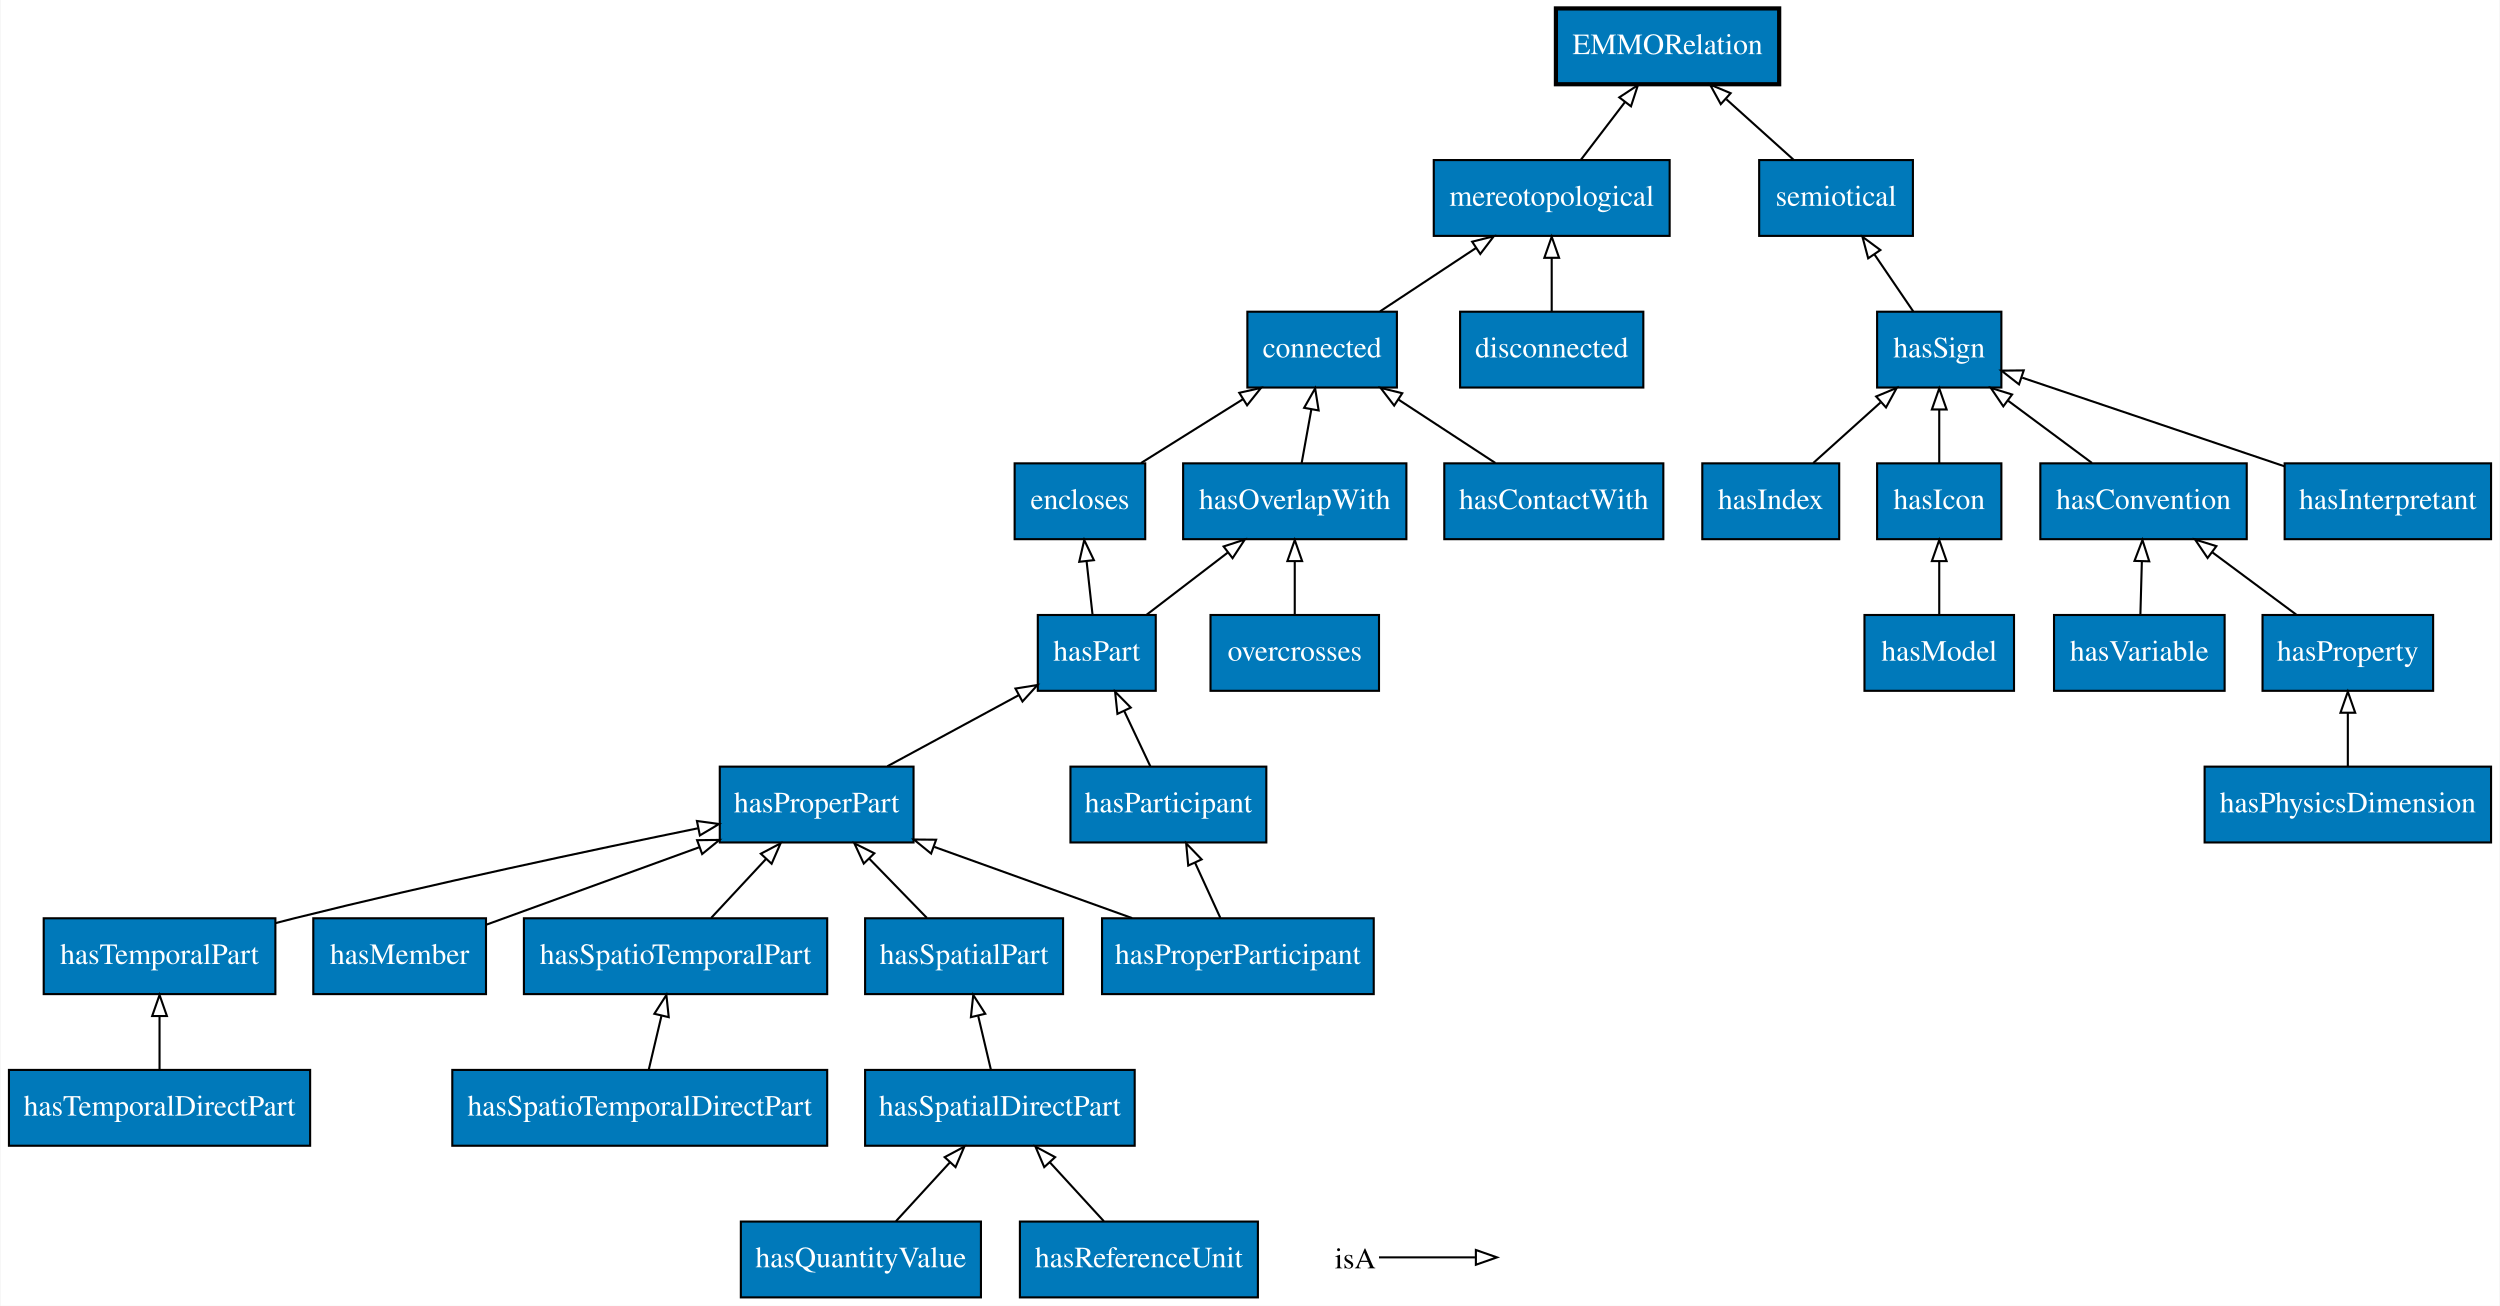
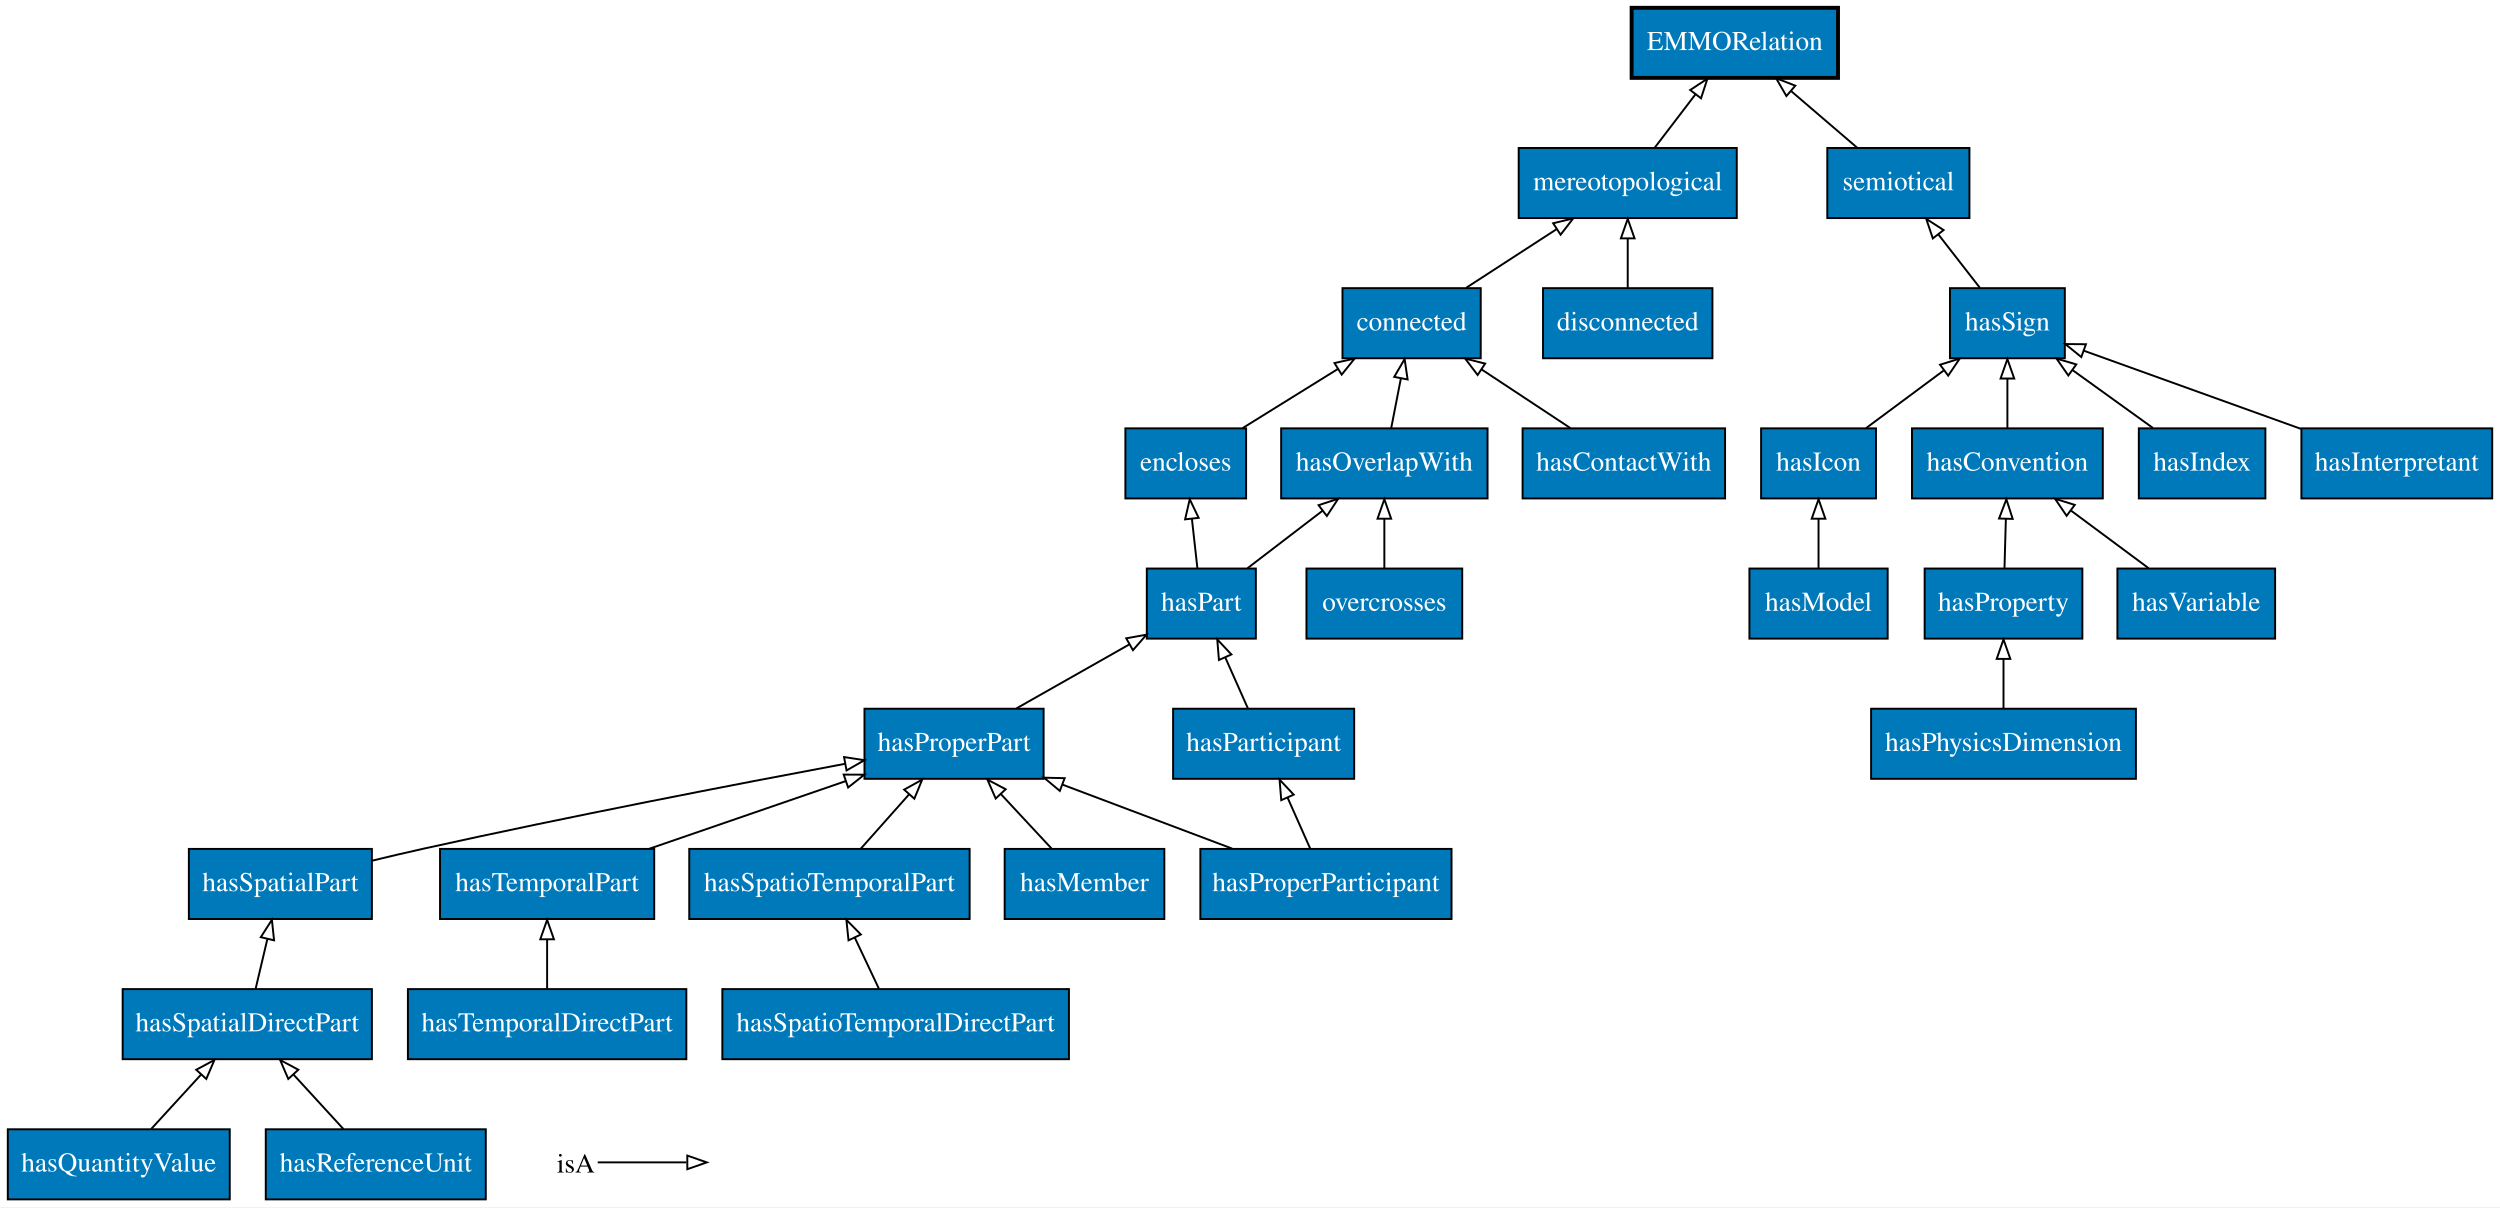
- <svg xmlns="http://www.w3.org/2000/svg" xmlns:xlink="http://www.w3.org/1999/xlink" width="1187pt" height="620pt" viewBox="0.00 0.00 1186.50 620.00">
+ <svg xmlns="http://www.w3.org/2000/svg" xmlns:xlink="http://www.w3.org/1999/xlink" width="1284pt" height="620pt" viewBox="0.00 0.00 1284.00 620.00">
  <g id="graph0" class="graph" transform="scale(1 1) rotate(0) translate(4 616)">
-     <polygon fill="#ffffff" stroke="transparent" points="-4,4 -4,-616 1182.5,-616 1182.5,4 -4,4" />
+     <polygon fill="#ffffff" stroke="transparent" points="-4,4 -4,-616 1280,-616 1280,4 -4,4" />
    <g id="node1" class="node">
      <g id="a_node1">
-         <a xlink:href="http://emmo.info/emmo/middle/reductionistic#EMMO_65a2c5b8_e4d8_4a51_b2f8_e55effc0547d" xlink:title="hasTemporalDirectPart">
-           <polygon fill="#0079ba" stroke="#000000" points="143,-108 0,-108 0,-72 143,-72 143,-108" />
-           <text text-anchor="middle" x="71.5" y="-86.3" font-family="Times,serif" font-size="14.00" fill="#ffffff">hasTemporalDirectPart</text>
-         </a>
-       </g>
+         <a xlink:href="http://emmo.info/emmo/middle/metrology#EMMO_8ef3cd6d_ae58_4a8d_9fc0_ad8f49015cd0" xlink:title="hasQuantityValue">
+           <polygon fill="#0079ba" stroke="#000000" points="114,-36 0,-36 0,0 114,0 114,-36" />
+           <text text-anchor="middle" x="57" y="-14.3" font-family="Times,serif" font-size="14.00" fill="#ffffff">hasQuantityValue</text>
+         </a>
+       </g>
+     </g>
+     <g id="node9" class="node">
+       <g id="a_node9">
+         <a xlink:href="http://emmo.info/emmo/middle/reductionistic#EMMO_b2282816_b7a3_44c6_b2cb_3feff1ceb7fe" xlink:title="hasSpatialDirectPart">
+           <polygon fill="#0079ba" stroke="#000000" points="187,-108 59,-108 59,-72 187,-72 187,-108" />
+           <text text-anchor="middle" x="123" y="-86.3" font-family="Times,serif" font-size="14.00" fill="#ffffff">hasSpatialDirectPart</text>
+         </a>
+       </g>
+     </g>
+     <g id="edge2" class="edge">
+       <path fill="none" stroke="#000000" d="M73.655,-36.169C81.411,-44.631 90.78,-54.851 99.261,-64.103" />
+       <polygon fill="none" stroke="#000000" points="96.784,-66.58 106.121,-71.587 101.944,-61.85 96.784,-66.58" />
+     </g>
+     <g id="node2" class="node">
+       <g id="a_node2">
+         <a xlink:href="http://emmo.info/emmo/top/physical#EMMO_7afbed84_7593_4a23_bd88_9d9c6b04e8f6" xlink:title="hasTemporalPart">
+           <polygon fill="#0079ba" stroke="#000000" points="332,-180 222,-180 222,-144 332,-144 332,-180" />
+           <text text-anchor="middle" x="277" y="-158.3" font-family="Times,serif" font-size="14.00" fill="#ffffff">hasTemporalPart</text>
+         </a>
+       </g>
+     </g>
+     <g id="node19" class="node">
+       <g id="a_node19">
+         <a xlink:href="http://emmo.info/emmo/top/mereotopology#EMMO_9380ab64_0363_4804_b13f_3a8a94119a76" xlink:title="hasProperPart">
+           <polygon fill="#0079ba" stroke="#000000" points="532,-252 440,-252 440,-216 532,-216 532,-252" />
+           <text text-anchor="middle" x="486" y="-230.3" font-family="Times,serif" font-size="14.00" fill="#ffffff">hasProperPart</text>
+         </a>
+       </g>
+     </g>
+     <g id="edge14" class="edge">
+       <path fill="none" stroke="#000000" d="M329.47,-180.076C360.262,-190.684 399.147,-204.079 430.456,-214.865" />
+       <polygon fill="none" stroke="#000000" points="429.317,-218.175 439.912,-218.123 431.598,-211.557 429.317,-218.175" />
+     </g>
+     <g id="node3" class="node">
+       <g id="a_node3">
+         <a xlink:href="http://emmo.info/emmo/middle/holistic#EMMO_c5aae418_1622_4d02_93c5_21159e28e6c1" xlink:title="hasProperParticipant">
+           <polygon fill="#0079ba" stroke="#000000" points="741.5,-180 612.5,-180 612.5,-144 741.5,-144 741.5,-180" />
+           <text text-anchor="middle" x="677" y="-158.3" font-family="Times,serif" font-size="14.00" fill="#ffffff">hasProperParticipant</text>
+         </a>
+       </g>
+     </g>
+     <g id="edge30" class="edge">
+       <path fill="none" stroke="#000000" d="M628.803,-180.169C602.309,-190.156 569.318,-202.592 541.722,-212.995" />
+       <polygon fill="none" stroke="#000000" points="540.328,-209.78 532.205,-216.582 542.797,-216.33 540.328,-209.78" />
+     </g>
+     <g id="node22" class="node">
+       <g id="a_node22">
+         <a xlink:href="http://emmo.info/emmo/middle/holistic#EMMO_ae2d1a96_bfa1_409a_a7d2_03d69e8a125a" xlink:title="hasParticipant">
+           <polygon fill="#0079ba" stroke="#000000" points="691.5,-252 598.5,-252 598.5,-216 691.5,-216 691.5,-252" />
+           <text text-anchor="middle" x="645" y="-230.3" font-family="Times,serif" font-size="14.00" fill="#ffffff">hasParticipant</text>
+         </a>
+       </g>
+     </g>
+     <g id="edge29" class="edge">
+       <path fill="none" stroke="#000000" d="M668.925,-180.169C665.39,-188.123 661.164,-197.631 657.254,-206.428" />
+       <polygon fill="none" stroke="#000000" points="654.047,-205.027 653.184,-215.587 660.443,-207.87 654.047,-205.027" />
    </g>
    <g id="node4" class="node">
      <g id="a_node4">
-         <a xlink:href="http://emmo.info/emmo/top/physical#EMMO_7afbed84_7593_4a23_bd88_9d9c6b04e8f6" xlink:title="hasTemporalPart">
-           <polygon fill="#0079ba" stroke="#000000" points="126.5,-180 16.5,-180 16.5,-144 126.5,-144 126.5,-180" />
-           <text text-anchor="middle" x="71.5" y="-158.3" font-family="Times,serif" font-size="14.00" fill="#ffffff">hasTemporalPart</text>
-         </a>
-       </g>
-     </g>
-     <g id="edge1" class="edge">
-       <path fill="none" stroke="#000000" d="M71.5,-108.169C71.5,-115.869 71.5,-125.026 71.5,-133.583" />
-       <polygon fill="none" stroke="#000000" points="68,-133.587 71.5,-143.587 75,-133.587 68,-133.587" />
-     </g>
-     <g id="node2" class="node">
-       <g id="a_node2">
-         <a xlink:href="http://emmo.info/emmo/middle/metrology#EMMO_8ef3cd6d_ae58_4a8d_9fc0_ad8f49015cd0" xlink:title="hasQuantityValue">
-           <polygon fill="#0079ba" stroke="#000000" points="461.5,-36 347.5,-36 347.5,0 461.5,0 461.5,-36" />
-           <text text-anchor="middle" x="404.5" y="-14.3" font-family="Times,serif" font-size="14.00" fill="#ffffff">hasQuantityValue</text>
-         </a>
-       </g>
+         <a xlink:href="http://emmo.info/emmo/top/semiotics#EMMO_60577dea_9019_4537_ac41_80b0fb563d41" xlink:title="hasSign">
+           <polygon fill="#0079ba" stroke="#000000" points="1056.5,-468 997.5,-468 997.5,-432 1056.5,-432 1056.5,-468" />
+           <text text-anchor="middle" x="1027" y="-446.3" font-family="Times,serif" font-size="14.00" fill="#ffffff">hasSign</text>
+         </a>
+       </g>
+     </g>
+     <g id="node12" class="node">
+       <g id="a_node12">
+         <a xlink:href="http://emmo.info/emmo/top/semiotics#EMMO_2337e25c_3c60_43fc_a8f9_b11a3f974291" xlink:title="semiotical">
+           <polygon fill="#0079ba" stroke="#000000" points="1007.5,-540 934.5,-540 934.5,-504 1007.5,-504 1007.5,-540" />
+           <text text-anchor="middle" x="971" y="-518.3" font-family="Times,serif" font-size="14.00" fill="#ffffff">semiotical</text>
+         </a>
+       </g>
+     </g>
+     <g id="edge27" class="edge">
+       <path fill="none" stroke="#000000" d="M1012.869,-468.169C1006.419,-476.461 998.655,-486.443 991.575,-495.547" />
+       <polygon fill="none" stroke="#000000" points="988.698,-493.544 985.321,-503.587 994.224,-497.842 988.698,-493.544" />
+     </g>
+     <g id="node5" class="node">
+       <g id="a_node5">
+         <a xlink:href="http://emmo.info/emmo/top/mereotopology#EMMO_4d6504f1_c470_4ce9_b941_bbbebc9ab05d" xlink:title="hasContactWith">
+           <polygon fill="#0079ba" stroke="#000000" points="882,-396 778,-396 778,-360 882,-360 882,-396" />
+           <text text-anchor="middle" x="830" y="-374.3" font-family="Times,serif" font-size="14.00" fill="#ffffff">hasContactWith</text>
+         </a>
+       </g>
+     </g>
+     <g id="node8" class="node">
+       <g id="a_node8">
+         <a xlink:href="http://emmo.info/emmo/top/mereotopology#EMMO_6703954e_34c4_4a15_a9e7_f313760ae1a8" xlink:title="connected">
+           <polygon fill="#0079ba" stroke="#000000" points="756.5,-468 685.5,-468 685.5,-432 756.5,-432 756.5,-468" />
+           <text text-anchor="middle" x="721" y="-446.3" font-family="Times,serif" font-size="14.00" fill="#ffffff">connected</text>
+         </a>
+       </g>
+     </g>
+     <g id="edge13" class="edge">
+       <path fill="none" stroke="#000000" d="M802.495,-396.169C788.682,-405.293 771.774,-416.461 756.947,-426.255" />
+       <polygon fill="none" stroke="#000000" points="754.911,-423.405 748.496,-431.837 758.77,-429.246 754.911,-423.405" />
+     </g>
+     <g id="node6" class="node">
+       <g id="a_node6">
+         <a xlink:href="http://emmo.info/emmo/top/mereotopology#EMMO_8c898653_1118_4682_9bbf_6cc334d16a99" xlink:title="encloses">
+           <polygon fill="#0079ba" stroke="#000000" points="636,-396 574,-396 574,-360 636,-360 636,-396" />
+           <text text-anchor="middle" x="605" y="-374.3" font-family="Times,serif" font-size="14.00" fill="#ffffff">encloses</text>
+         </a>
+       </g>
+     </g>
+     <g id="edge17" class="edge">
+       <path fill="none" stroke="#000000" d="M634.272,-396.169C649.109,-405.378 667.302,-416.67 683.186,-426.529" />
+       <polygon fill="none" stroke="#000000" points="681.395,-429.537 691.738,-431.837 685.087,-423.59 681.395,-429.537" />
+     </g>
+     <g id="node7" class="node">
+       <g id="a_node7">
+         <a xlink:href="http://emmo.info/emmo/middle/metrology#EMMO_67fc0a36_8dcb_4ffa_9a43_31074efa3296" xlink:title="hasReferenceUnit">
+           <polygon fill="#0079ba" stroke="#000000" points="245.5,-36 132.5,-36 132.5,0 245.5,0 245.5,-36" />
+           <text text-anchor="middle" x="189" y="-14.3" font-family="Times,serif" font-size="14.00" fill="#ffffff">hasReferenceUnit</text>
+         </a>
+       </g>
+     </g>
+     <g id="edge23" class="edge">
+       <path fill="none" stroke="#000000" d="M172.345,-36.169C164.589,-44.631 155.22,-54.851 146.739,-64.103" />
+       <polygon fill="none" stroke="#000000" points="144.056,-61.85 139.879,-71.587 149.216,-66.58 144.056,-61.85" />
+     </g>
+     <g id="node10" class="node">
+       <g id="a_node10">
+         <a xlink:href="http://emmo.info/emmo/top/mereotopology#EMMO_03212fd7_abfd_4828_9c8e_62c293052d4b" xlink:title="mereotopological">
+           <polygon fill="#0079ba" stroke="#000000" points="888,-540 776,-540 776,-504 888,-504 888,-540" />
+           <text text-anchor="middle" x="832" y="-518.3" font-family="Times,serif" font-size="14.00" fill="#ffffff">mereotopological</text>
+         </a>
+       </g>
+     </g>
+     <g id="edge11" class="edge">
+       <path fill="none" stroke="#000000" d="M749.01,-468.169C763.076,-477.293 780.294,-488.461 795.393,-498.255" />
+       <polygon fill="none" stroke="#000000" points="793.705,-501.332 803.999,-503.837 797.514,-495.459 793.705,-501.332" />
+     </g>
+     <g id="node21" class="node">
+       <g id="a_node21">
+         <a xlink:href="http://emmo.info/emmo/top/physical#EMMO_f68030be_94b8_4c61_a161_886468558054" xlink:title="hasSpatialPart">
+           <polygon fill="#0079ba" stroke="#000000" points="187,-180 93,-180 93,-144 187,-144 187,-180" />
+           <text text-anchor="middle" x="140" y="-158.3" font-family="Times,serif" font-size="14.00" fill="#ffffff">hasSpatialPart</text>
+         </a>
+       </g>
+     </g>
+     <g id="edge22" class="edge">
+       <path fill="none" stroke="#000000" d="M127.29,-108.169C129.108,-115.869 131.27,-125.026 133.291,-133.583" />
+       <polygon fill="none" stroke="#000000" points="129.948,-134.659 135.652,-143.587 136.761,-133.05 129.948,-134.659" />
+     </g>
+     <g id="node30" class="node">
+       <g id="a_node30">
+         <a xlink:href="http://emmo.info/emmo/top/mereotopology#EMMO_ec2472ae_cf4a_46a5_8555_1556f5a6c3c5" xlink:title="EMMORelation">
+           <polygon fill="#0079ba" stroke="#000000" stroke-width="2" points="940,-612 834,-612 834,-576 940,-576 940,-612" />
+           <text text-anchor="middle" x="887" y="-590.3" font-family="Times,serif" font-size="14.00" fill="#ffffff">EMMORelation</text>
+         </a>
+       </g>
+     </g>
+     <g id="edge16" class="edge">
+       <path fill="none" stroke="#000000" d="M845.879,-540.169C852.214,-548.461 859.838,-558.443 866.793,-567.547" />
+       <polygon fill="none" stroke="#000000" points="864.082,-569.765 872.934,-575.587 869.645,-565.515 864.082,-569.765" />
+     </g>
+     <g id="node11" class="node">
+       <g id="a_node11">
+         <a xlink:href="http://emmo.info/emmo/top/mereotopology#EMMO_d893d373_b579_4867_841e_1c2b31a8d2c6" xlink:title="hasOverlapWith">
+           <polygon fill="#0079ba" stroke="#000000" points="760,-396 654,-396 654,-360 760,-360 760,-396" />
+           <text text-anchor="middle" x="707" y="-374.3" font-family="Times,serif" font-size="14.00" fill="#ffffff">hasOverlapWith</text>
+         </a>
+       </g>
+     </g>
+     <g id="edge24" class="edge">
+       <path fill="none" stroke="#000000" d="M710.533,-396.169C712.03,-403.869 713.811,-413.026 715.475,-421.583" />
+       <polygon fill="none" stroke="#000000" points="712.075,-422.439 717.42,-431.587 718.947,-421.103 712.075,-422.439" />
+     </g>
+     <g id="edge28" class="edge">
+       <path fill="none" stroke="#000000" d="M949.803,-540.169C939.557,-548.952 927.1,-559.629 915.99,-569.151" />
+       <polygon fill="none" stroke="#000000" points="913.505,-566.672 908.19,-575.837 918.06,-571.987 913.505,-566.672" />
+     </g>
+     <g id="node13" class="node">
+       <g id="a_node13">
+         <a xlink:href="http://emmo.info/emmo/top/semiotics#EMMO_39c3815d_8cae_4c8f_b2ff_eeba24bec455" xlink:title="hasIcon">
+           <polygon fill="#0079ba" stroke="#000000" points="959.5,-396 900.5,-396 900.5,-360 959.5,-360 959.5,-396" />
+           <text text-anchor="middle" x="930" y="-374.3" font-family="Times,serif" font-size="14.00" fill="#ffffff">hasIcon</text>
+         </a>
+       </g>
+     </g>
+     <g id="edge19" class="edge">
+       <path fill="none" stroke="#000000" d="M954.477,-396.169C966.539,-405.122 981.254,-416.044 994.269,-425.704" />
+       <polygon fill="none" stroke="#000000" points="992.415,-428.687 1002.531,-431.837 996.587,-423.067 992.415,-428.687" />
    </g>
    <g id="node14" class="node">
      <g id="a_node14">
-         <a xlink:href="http://emmo.info/emmo/middle/reductionistic#EMMO_b2282816_b7a3_44c6_b2cb_3feff1ceb7fe" xlink:title="hasSpatialDirectPart">
-           <polygon fill="#0079ba" stroke="#000000" points="534.5,-108 406.5,-108 406.5,-72 534.5,-72 534.5,-108" />
-           <text text-anchor="middle" x="470.5" y="-86.3" font-family="Times,serif" font-size="14.00" fill="#ffffff">hasSpatialDirectPart</text>
-         </a>
-       </g>
-     </g>
-     <g id="edge20" class="edge">
-       <path fill="none" stroke="#000000" d="M421.155,-36.169C428.911,-44.631 438.28,-54.851 446.761,-64.103" />
-       <polygon fill="none" stroke="#000000" points="444.284,-66.58 453.621,-71.587 449.444,-61.85 444.284,-66.58" />
-     </g>
-     <g id="node3" class="node">
-       <g id="a_node3">
-         <a xlink:href="http://emmo.info/emmo/top/mereotopology#EMMO_4d6504f1_c470_4ce9_b941_bbbebc9ab05d" xlink:title="hasContactWith">
-           <polygon fill="#0079ba" stroke="#000000" points="785.5,-396 681.5,-396 681.5,-360 785.5,-360 785.5,-396" />
-           <text text-anchor="middle" x="733.5" y="-374.3" font-family="Times,serif" font-size="14.00" fill="#ffffff">hasContactWith</text>
-         </a>
-       </g>
-     </g>
-     <g id="node31" class="node">
-       <g id="a_node31">
-         <a xlink:href="http://emmo.info/emmo/top/mereotopology#EMMO_6703954e_34c4_4a15_a9e7_f313760ae1a8" xlink:title="connected">
-           <polygon fill="#0079ba" stroke="#000000" points="659,-468 588,-468 588,-432 659,-432 659,-468" />
-           <text text-anchor="middle" x="623.5" y="-446.3" font-family="Times,serif" font-size="14.00" fill="#ffffff">connected</text>
-         </a>
-       </g>
-     </g>
-     <g id="edge29" class="edge">
-       <path fill="none" stroke="#000000" d="M705.742,-396.169C691.803,-405.293 674.74,-416.461 659.777,-426.255" />
-       <polygon fill="none" stroke="#000000" points="657.699,-423.432 651.249,-431.837 661.533,-429.289 657.699,-423.432" />
+         <a xlink:href="http://emmo.info/emmo/middle/metrology#EMMO_bed1d005_b04e_4a90_94cf_02bc678a8569" xlink:title="hasPhysicsDimension">
+           <polygon fill="#0079ba" stroke="#000000" points="1093,-252 957,-252 957,-216 1093,-216 1093,-252" />
+           <text text-anchor="middle" x="1025" y="-230.3" font-family="Times,serif" font-size="14.00" fill="#ffffff">hasPhysicsDimension</text>
+         </a>
+       </g>
+     </g>
+     <g id="node25" class="node">
+       <g id="a_node25">
+         <a xlink:href="http://emmo.info/emmo/middle/properties#EMMO_e1097637_70d2_4895_973f_2396f04fa204" xlink:title="hasProperty">
+           <polygon fill="#0079ba" stroke="#000000" points="1065.5,-324 984.5,-324 984.5,-288 1065.5,-288 1065.5,-324" />
+           <text text-anchor="middle" x="1025" y="-302.3" font-family="Times,serif" font-size="14.00" fill="#ffffff">hasProperty</text>
+         </a>
+       </g>
+     </g>
+     <g id="edge4" class="edge">
+       <path fill="none" stroke="#000000" d="M1025,-252.169C1025,-259.869 1025,-269.026 1025,-277.583" />
+       <polygon fill="none" stroke="#000000" points="1021.5,-277.587 1025,-287.587 1028.5,-277.587 1021.5,-277.587" />
+     </g>
+     <g id="node15" class="node">
+       <g id="a_node15">
+         <a xlink:href="http://emmo.info/emmo/top/mereotopology#EMMO_17e27c22_37e1_468c_9dd7_95e137f73e7f" xlink:title="hasPart">
+           <polygon fill="#0079ba" stroke="#000000" points="641,-324 585,-324 585,-288 641,-288 641,-324" />
+           <text text-anchor="middle" x="613" y="-302.3" font-family="Times,serif" font-size="14.00" fill="#ffffff">hasPart</text>
+         </a>
+       </g>
+     </g>
+     <g id="edge7" class="edge">
+       <path fill="none" stroke="#000000" d="M610.981,-324.169C610.126,-331.869 609.108,-341.026 608.157,-349.583" />
+       <polygon fill="none" stroke="#000000" points="604.672,-349.261 607.046,-359.587 611.629,-350.034 604.672,-349.261" />
+     </g>
+     <g id="edge8" class="edge">
+       <path fill="none" stroke="#000000" d="M636.72,-324.169C648.409,-333.122 662.669,-344.044 675.281,-353.704" />
+       <polygon fill="none" stroke="#000000" points="673.22,-356.535 683.287,-359.837 677.477,-350.978 673.22,-356.535" />
+     </g>
+     <g id="node16" class="node">
+       <g id="a_node16">
+         <a xlink:href="http://emmo.info/emmo/middle/models#EMMO_24c71baf_6db6_48b9_86c8_8c70cf36db0c" xlink:title="hasModel">
+           <polygon fill="#0079ba" stroke="#000000" points="965.5,-324 894.5,-324 894.5,-288 965.5,-288 965.5,-324" />
+           <text text-anchor="middle" x="930" y="-302.3" font-family="Times,serif" font-size="14.00" fill="#ffffff">hasModel</text>
+         </a>
+       </g>
+     </g>
+     <g id="edge12" class="edge">
+       <path fill="none" stroke="#000000" d="M930,-324.169C930,-331.869 930,-341.026 930,-349.583" />
+       <polygon fill="none" stroke="#000000" points="926.5,-349.587 930,-359.587 933.5,-349.587 926.5,-349.587" />
+     </g>
+     <g id="node17" class="node">
+       <g id="a_node17">
+         <a xlink:href="http://emmo.info/emmo/middle/reductionistic#EMMO_663859e5_add3_4c9e_96fb_c99399de278d" xlink:title="hasSpatioTemporalDirectPart">
+           <polygon fill="#0079ba" stroke="#000000" points="545,-108 367,-108 367,-72 545,-72 545,-108" />
+           <text text-anchor="middle" x="456" y="-86.3" font-family="Times,serif" font-size="14.00" fill="#ffffff">hasSpatioTemporalDirectPart</text>
+         </a>
+       </g>
    </g>
    <g id="node24" class="node">
      <g id="a_node24">
-         <a xlink:href="http://emmo.info/emmo/top/mereotopology#EMMO_9380ab64_0363_4804_b13f_3a8a94119a76" xlink:title="hasProperPart">
-           <polygon fill="#0079ba" stroke="#000000" points="429.5,-252 337.5,-252 337.5,-216 429.5,-216 429.5,-252" />
-           <text text-anchor="middle" x="383.5" y="-230.3" font-family="Times,serif" font-size="14.00" fill="#ffffff">hasProperPart</text>
+         <a xlink:href="http://emmo.info/emmo/top/physical#EMMO_6e046dd0_9634_4013_b2b1_9cc468087c83" xlink:title="hasSpatioTemporalPart">
+           <polygon fill="#0079ba" stroke="#000000" points="494,-180 350,-180 350,-144 494,-144 494,-180" />
+           <text text-anchor="middle" x="422" y="-158.3" font-family="Times,serif" font-size="14.00" fill="#ffffff">hasSpatioTemporalPart</text>
+         </a>
+       </g>
+     </g>
+     <g id="edge18" class="edge">
+       <path fill="none" stroke="#000000" d="M447.42,-108.169C443.664,-116.123 439.174,-125.631 435.02,-134.428" />
+       <polygon fill="none" stroke="#000000" points="431.8,-133.05 430.695,-143.587 438.13,-136.039 431.8,-133.05" />
+     </g>
+     <g id="node18" class="node">
+       <g id="a_node18">
+         <a xlink:href="http://emmo.info/emmo/top/mereotopology#EMMO_9cb984ca_48ad_4864_b09e_50d3fff19420" xlink:title="overcrosses">
+           <polygon fill="#0079ba" stroke="#000000" points="747,-324 667,-324 667,-288 747,-288 747,-324" />
+           <text text-anchor="middle" x="707" y="-302.3" font-family="Times,serif" font-size="14.00" fill="#ffffff">overcrosses</text>
+         </a>
+       </g>
+     </g>
+     <g id="edge32" class="edge">
+       <path fill="none" stroke="#000000" d="M707,-324.169C707,-331.869 707,-341.026 707,-349.583" />
+       <polygon fill="none" stroke="#000000" points="703.5,-349.587 707,-359.587 710.5,-349.587 703.5,-349.587" />
+     </g>
+     <g id="edge31" class="edge">
+       <path fill="none" stroke="#000000" d="M518.048,-252.169C535.729,-262.193 557.763,-274.685 576.154,-285.111" />
+       <polygon fill="none" stroke="#000000" points="574.429,-288.156 584.854,-290.043 577.881,-282.067 574.429,-288.156" />
+     </g>
+     <g id="node20" class="node">
+       <g id="a_node20">
+         <a xlink:href="http://emmo.info/emmo/top/semiotics#EMMO_eb3518bf_f799_4f9e_8c3e_ce59af11453b" xlink:title="hasConvention">
+           <polygon fill="#0079ba" stroke="#000000" points="1076,-396 978,-396 978,-360 1076,-360 1076,-396" />
+           <text text-anchor="middle" x="1027" y="-374.3" font-family="Times,serif" font-size="14.00" fill="#ffffff">hasConvention</text>
+         </a>
+       </g>
+     </g>
+     <g id="edge25" class="edge">
+       <path fill="none" stroke="#000000" d="M1027,-396.169C1027,-403.869 1027,-413.026 1027,-421.583" />
+       <polygon fill="none" stroke="#000000" points="1023.5,-421.587 1027,-431.587 1030.5,-421.587 1023.5,-421.587" />
+     </g>
+     <g id="edge20" class="edge">
+       <path fill="none" stroke="#000000" d="M187.047,-173.941C195.664,-176.031 204.59,-178.132 213,-180 287.817,-196.614 374.733,-213.372 430.029,-223.717" />
+       <polygon fill="none" stroke="#000000" points="429.503,-227.179 439.976,-225.572 430.787,-220.298 429.503,-227.179" />
+     </g>
+     <g id="edge21" class="edge">
+       <path fill="none" stroke="#000000" d="M636.925,-252.169C633.39,-260.123 629.164,-269.631 625.254,-278.428" />
+       <polygon fill="none" stroke="#000000" points="622.047,-277.027 621.184,-287.587 628.443,-279.87 622.047,-277.027" />
+     </g>
+     <g id="node23" class="node">
+       <g id="a_node23">
+         <a xlink:href="http://emmo.info/emmo/top/mereotopology#EMMO_517dfaf9_4970_41ac_81ee_d031627d2c7c" xlink:title="disconnected">
+           <polygon fill="#0079ba" stroke="#000000" points="875.5,-468 788.5,-468 788.5,-432 875.5,-432 875.5,-468" />
+           <text text-anchor="middle" x="832" y="-446.3" font-family="Times,serif" font-size="14.00" fill="#ffffff">disconnected</text>
+         </a>
+       </g>
+     </g>
+     <g id="edge6" class="edge">
+       <path fill="none" stroke="#000000" d="M832,-468.169C832,-475.869 832,-485.026 832,-493.583" />
+       <polygon fill="none" stroke="#000000" points="828.5,-493.587 832,-503.587 835.5,-493.587 828.5,-493.587" />
+     </g>
+     <g id="edge3" class="edge">
+       <path fill="none" stroke="#000000" d="M438.15,-180.169C445.672,-188.631 454.757,-198.851 462.98,-208.103" />
+       <polygon fill="none" stroke="#000000" points="460.373,-210.438 469.633,-215.587 465.605,-205.787 460.373,-210.438" />
+     </g>
+     <g id="edge10" class="edge">
+       <path fill="none" stroke="#000000" d="M1025.505,-324.169C1025.719,-331.869 1025.973,-341.026 1026.211,-349.583" />
+       <polygon fill="none" stroke="#000000" points="1022.712,-349.688 1026.488,-359.587 1029.709,-349.493 1022.712,-349.688" />
+     </g>
+     <g id="node26" class="node">
+       <g id="a_node26">
+         <a xlink:href="http://emmo.info/emmo/top/semiotics#EMMO_297999d6_c9e4_4262_9536_bd524d1c6e21" xlink:title="hasIndex">
+           <polygon fill="#0079ba" stroke="#000000" points="1159.5,-396 1094.5,-396 1094.5,-360 1159.5,-360 1159.5,-396" />
+           <text text-anchor="middle" x="1127" y="-374.3" font-family="Times,serif" font-size="14.00" fill="#ffffff">hasIndex</text>
        </a>
      </g>
    </g>
    <g id="edge26" class="edge">
-       <path fill="none" stroke="#000000" d="M126.602,-177.723C129.608,-178.51 132.588,-179.274 135.5,-180 200.901,-196.302 276.686,-212.401 327.098,-222.721" />
-       <polygon fill="none" stroke="#000000" points="326.646,-226.201 337.144,-224.769 328.045,-219.342 326.646,-226.201" />
-     </g>
-     <g id="node5" class="node">
-       <g id="a_node5">
-         <a xlink:href="http://emmo.info/emmo/middle/math#EMMO_3446e167_c576_49d6_846c_215bb8878a55" xlink:title="hasVariable">
-           <polygon fill="#0079ba" stroke="#000000" points="1052,-324 971,-324 971,-288 1052,-288 1052,-324" />
-           <text text-anchor="middle" x="1011.5" y="-302.3" font-family="Times,serif" font-size="14.00" fill="#ffffff">hasVariable</text>
-         </a>
-       </g>
+       <path fill="none" stroke="#000000" d="M1101.766,-396.169C1089.212,-405.207 1073.872,-416.252 1060.361,-425.98" />
+       <polygon fill="none" stroke="#000000" points="1058.296,-423.154 1052.226,-431.837 1062.387,-428.834 1058.296,-423.154" />
+     </g>
+     <g id="node27" class="node">
+       <g id="a_node27">
+         <a xlink:href="http://emmo.info/emmo/top/mereotopology#EMMO_6b7276a4_4b9d_440a_b577_0277539c0fc4" xlink:title="hasMember">
+           <polygon fill="#0079ba" stroke="#000000" points="594,-180 512,-180 512,-144 594,-144 594,-180" />
+           <text text-anchor="middle" x="553" y="-158.3" font-family="Times,serif" font-size="14.00" fill="#ffffff">hasMember</text>
+         </a>
+       </g>
+     </g>
+     <g id="edge1" class="edge">
+       <path fill="none" stroke="#000000" d="M536.093,-180.169C528.219,-188.631 518.708,-198.851 510.099,-208.103" />
+       <polygon fill="none" stroke="#000000" points="507.385,-205.882 503.135,-215.587 512.509,-210.65 507.385,-205.882" />
    </g>
    <g id="node28" class="node">
      <g id="a_node28">
-         <a xlink:href="http://emmo.info/emmo/top/semiotics#EMMO_eb3518bf_f799_4f9e_8c3e_ce59af11453b" xlink:title="hasConvention">
-           <polygon fill="#0079ba" stroke="#000000" points="1062.5,-396 964.5,-396 964.5,-360 1062.5,-360 1062.5,-396" />
-           <text text-anchor="middle" x="1013.5" y="-374.3" font-family="Times,serif" font-size="14.00" fill="#ffffff">hasConvention</text>
-         </a>
-       </g>
-     </g>
-     <g id="edge28" class="edge">
-       <path fill="none" stroke="#000000" d="M1012.005,-324.169C1012.219,-331.869 1012.473,-341.026 1012.711,-349.583" />
-       <polygon fill="none" stroke="#000000" points="1009.212,-349.688 1012.989,-359.587 1016.209,-349.493 1009.212,-349.688" />
-     </g>
-     <g id="node6" class="node">
-       <g id="a_node6">
-         <a xlink:href="http://emmo.info/emmo/top/mereotopology#EMMO_ec2472ae_cf4a_46a5_8555_1556f5a6c3c5" xlink:title="EMMORelation">
-           <polygon fill="#0079ba" stroke="#000000" stroke-width="2" points="840.5,-612 734.5,-612 734.5,-576 840.5,-576 840.5,-612" />
-           <text text-anchor="middle" x="787.5" y="-590.3" font-family="Times,serif" font-size="14.00" fill="#ffffff">EMMORelation</text>
-         </a>
-       </g>
-     </g>
-     <g id="node7" class="node">
-       <g id="a_node7">
-         <a xlink:href="http://emmo.info/emmo/top/mereotopology#EMMO_8c898653_1118_4682_9bbf_6cc334d16a99" xlink:title="encloses">
-           <polygon fill="#0079ba" stroke="#000000" points="539.5,-396 477.5,-396 477.5,-360 539.5,-360 539.5,-396" />
-           <text text-anchor="middle" x="508.5" y="-374.3" font-family="Times,serif" font-size="14.00" fill="#ffffff">encloses</text>
-         </a>
-       </g>
-     </g>
-     <g id="edge21" class="edge">
-       <path fill="none" stroke="#000000" d="M537.519,-396.169C552.229,-405.378 570.264,-416.67 586.012,-426.529" />
-       <polygon fill="none" stroke="#000000" points="584.157,-429.497 594.49,-431.837 587.871,-423.564 584.157,-429.497" />
-     </g>
-     <g id="node8" class="node">
-       <g id="a_node8">
-         <a xlink:href="http://emmo.info/emmo/top/mereotopology#EMMO_6b7276a4_4b9d_440a_b577_0277539c0fc4" xlink:title="hasMember">
-           <polygon fill="#0079ba" stroke="#000000" points="226.5,-180 144.5,-180 144.5,-144 226.5,-144 226.5,-180" />
-           <text text-anchor="middle" x="185.5" y="-158.3" font-family="Times,serif" font-size="14.00" fill="#ffffff">hasMember</text>
-         </a>
-       </g>
-     </g>
-     <g id="edge32" class="edge">
-       <path fill="none" stroke="#000000" d="M226.526,-176.918C255.782,-187.557 295.467,-201.988 327.615,-213.678" />
-       <polygon fill="none" stroke="#000000" points="326.736,-217.083 337.33,-217.211 329.128,-210.504 326.736,-217.083" />
-     </g>
-     <g id="node9" class="node">
-       <g id="a_node9">
-         <a xlink:href="http://emmo.info/emmo/top/mereotopology#EMMO_517dfaf9_4970_41ac_81ee_d031627d2c7c" xlink:title="disconnected">
-           <polygon fill="#0079ba" stroke="#000000" points="776,-468 689,-468 689,-432 776,-432 776,-468" />
-           <text text-anchor="middle" x="732.5" y="-446.3" font-family="Times,serif" font-size="14.00" fill="#ffffff">disconnected</text>
-         </a>
-       </g>
-     </g>
-     <g id="node21" class="node">
-       <g id="a_node21">
-         <a xlink:href="http://emmo.info/emmo/top/mereotopology#EMMO_03212fd7_abfd_4828_9c8e_62c293052d4b" xlink:title="mereotopological">
-           <polygon fill="#0079ba" stroke="#000000" points="788.5,-540 676.5,-540 676.5,-504 788.5,-504 788.5,-540" />
-           <text text-anchor="middle" x="732.5" y="-518.3" font-family="Times,serif" font-size="14.00" fill="#ffffff">mereotopological</text>
-         </a>
-       </g>
-     </g>
-     <g id="edge25" class="edge">
-       <path fill="none" stroke="#000000" d="M732.5,-468.169C732.5,-475.869 732.5,-485.026 732.5,-493.583" />
-       <polygon fill="none" stroke="#000000" points="729,-493.587 732.5,-503.587 736,-493.587 729,-493.587" />
-     </g>
-     <g id="node10" class="node">
-       <g id="a_node10">
-         <a xlink:href="http://emmo.info/emmo/top/semiotics#EMMO_297999d6_c9e4_4262_9536_bd524d1c6e21" xlink:title="hasIndex">
-           <polygon fill="#0079ba" stroke="#000000" points="869,-396 804,-396 804,-360 869,-360 869,-396" />
-           <text text-anchor="middle" x="836.5" y="-374.3" font-family="Times,serif" font-size="14.00" fill="#ffffff">hasIndex</text>
-         </a>
-       </g>
-     </g>
-     <g id="node17" class="node">
-       <g id="a_node17">
-         <a xlink:href="http://emmo.info/emmo/top/semiotics#EMMO_60577dea_9019_4537_ac41_80b0fb563d41" xlink:title="hasSign">
-           <polygon fill="#0079ba" stroke="#000000" points="946,-468 887,-468 887,-432 946,-432 946,-468" />
-           <text text-anchor="middle" x="916.5" y="-446.3" font-family="Times,serif" font-size="14.00" fill="#ffffff">hasSign</text>
-         </a>
-       </g>
-     </g>
-     <g id="edge22" class="edge">
-       <path fill="none" stroke="#000000" d="M856.687,-396.169C866.351,-404.866 878.08,-415.422 888.582,-424.873" />
-       <polygon fill="none" stroke="#000000" points="886.545,-427.749 896.319,-431.837 891.227,-422.546 886.545,-427.749" />
-     </g>
-     <g id="node11" class="node">
-       <g id="a_node11">
-         <a xlink:href="http://emmo.info/emmo/top/mereotopology#EMMO_17e27c22_37e1_468c_9dd7_95e137f73e7f" xlink:title="hasPart">
-           <polygon fill="#0079ba" stroke="#000000" points="544.5,-324 488.5,-324 488.5,-288 544.5,-288 544.5,-324" />
-           <text text-anchor="middle" x="516.5" y="-302.3" font-family="Times,serif" font-size="14.00" fill="#ffffff">hasPart</text>
-         </a>
-       </g>
-     </g>
-     <g id="edge4" class="edge">
-       <path fill="none" stroke="#000000" d="M514.481,-324.169C513.626,-331.869 512.608,-341.026 511.657,-349.583" />
-       <polygon fill="none" stroke="#000000" points="508.172,-349.261 510.546,-359.587 515.129,-350.034 508.172,-349.261" />
-     </g>
-     <g id="node12" class="node">
-       <g id="a_node12">
-         <a xlink:href="http://emmo.info/emmo/top/mereotopology#EMMO_d893d373_b579_4867_841e_1c2b31a8d2c6" xlink:title="hasOverlapWith">
-           <polygon fill="#0079ba" stroke="#000000" points="663.5,-396 557.5,-396 557.5,-360 663.5,-360 663.5,-396" />
-           <text text-anchor="middle" x="610.5" y="-374.3" font-family="Times,serif" font-size="14.00" fill="#ffffff">hasOverlapWith</text>
-         </a>
-       </g>
-     </g>
-     <g id="edge5" class="edge">
-       <path fill="none" stroke="#000000" d="M540.22,-324.169C551.909,-333.122 566.169,-344.044 578.781,-353.704" />
-       <polygon fill="none" stroke="#000000" points="576.72,-356.535 586.787,-359.837 580.977,-350.978 576.72,-356.535" />
-     </g>
-     <g id="edge16" class="edge">
-       <path fill="none" stroke="#000000" d="M613.78,-396.169C615.171,-403.869 616.824,-413.026 618.369,-421.583" />
-       <polygon fill="none" stroke="#000000" points="614.954,-422.368 620.175,-431.587 621.843,-421.124 614.954,-422.368" />
-     </g>
-     <g id="node13" class="node">
-       <g id="a_node13">
-         <a xlink:href="http://emmo.info/emmo/middle/reductionistic#EMMO_663859e5_add3_4c9e_96fb_c99399de278d" xlink:title="hasSpatioTemporalDirectPart">
-           <polygon fill="#0079ba" stroke="#000000" points="388.5,-108 210.5,-108 210.5,-72 388.5,-72 388.5,-108" />
-           <text text-anchor="middle" x="299.5" y="-86.3" font-family="Times,serif" font-size="14.00" fill="#ffffff">hasSpatioTemporalDirectPart</text>
-         </a>
-       </g>
-     </g>
-     <g id="node25" class="node">
-       <g id="a_node25">
-         <a xlink:href="http://emmo.info/emmo/top/physical#EMMO_6e046dd0_9634_4013_b2b1_9cc468087c83" xlink:title="hasSpatioTemporalPart">
-           <polygon fill="#0079ba" stroke="#000000" points="388.5,-180 244.5,-180 244.5,-144 388.5,-144 388.5,-180" />
-           <text text-anchor="middle" x="316.5" y="-158.3" font-family="Times,serif" font-size="14.00" fill="#ffffff">hasSpatioTemporalPart</text>
-         </a>
-       </g>
-     </g>
-     <g id="edge19" class="edge">
-       <path fill="none" stroke="#000000" d="M303.79,-108.169C305.608,-115.869 307.77,-125.026 309.791,-133.583" />
-       <polygon fill="none" stroke="#000000" points="306.448,-134.659 312.152,-143.587 313.261,-133.05 306.448,-134.659" />
-     </g>
-     <g id="node26" class="node">
-       <g id="a_node26">
-         <a xlink:href="http://emmo.info/emmo/top/physical#EMMO_f68030be_94b8_4c61_a161_886468558054" xlink:title="hasSpatialPart">
-           <polygon fill="#0079ba" stroke="#000000" points="500.5,-180 406.5,-180 406.5,-144 500.5,-144 500.5,-180" />
-           <text text-anchor="middle" x="453.5" y="-158.3" font-family="Times,serif" font-size="14.00" fill="#ffffff">hasSpatialPart</text>
-         </a>
-       </g>
-     </g>
-     <g id="edge27" class="edge">
-       <path fill="none" stroke="#000000" d="M466.21,-108.169C464.392,-115.869 462.23,-125.026 460.209,-133.583" />
-       <polygon fill="none" stroke="#000000" points="456.739,-133.05 457.848,-143.587 463.552,-134.659 456.739,-133.05" />
-     </g>
-     <g id="node15" class="node">
-       <g id="a_node15">
-         <a xlink:href="http://emmo.info/emmo/middle/metrology#EMMO_67fc0a36_8dcb_4ffa_9a43_31074efa3296" xlink:title="hasReferenceUnit">
-           <polygon fill="#0079ba" stroke="#000000" points="593,-36 480,-36 480,0 593,0 593,-36" />
-           <text text-anchor="middle" x="536.5" y="-14.3" font-family="Times,serif" font-size="14.00" fill="#ffffff">hasReferenceUnit</text>
-         </a>
-       </g>
-     </g>
-     <g id="edge2" class="edge">
-       <path fill="none" stroke="#000000" d="M519.845,-36.169C512.089,-44.631 502.72,-54.851 494.239,-64.103" />
-       <polygon fill="none" stroke="#000000" points="491.556,-61.85 487.379,-71.587 496.716,-66.58 491.556,-61.85" />
-     </g>
-     <g id="node16" class="node">
-       <g id="a_node16">
-         <a xlink:href="http://emmo.info/emmo/middle/properties#EMMO_e1097637_70d2_4895_973f_2396f04fa204" xlink:title="hasProperty">
-           <polygon fill="#0079ba" stroke="#000000" points="1151,-324 1070,-324 1070,-288 1151,-288 1151,-324" />
-           <text text-anchor="middle" x="1110.5" y="-302.3" font-family="Times,serif" font-size="14.00" fill="#ffffff">hasProperty</text>
-         </a>
-       </g>
-     </g>
-     <g id="edge10" class="edge">
-       <path fill="none" stroke="#000000" d="M1086.023,-324.169C1073.96,-333.122 1059.246,-344.044 1046.231,-353.704" />
-       <polygon fill="none" stroke="#000000" points="1043.913,-351.067 1037.969,-359.837 1048.085,-356.687 1043.913,-351.067" />
-     </g>
-     <g id="node27" class="node">
-       <g id="a_node27">
-         <a xlink:href="http://emmo.info/emmo/top/semiotics#EMMO_2337e25c_3c60_43fc_a8f9_b11a3f974291" xlink:title="semiotical">
-           <polygon fill="#0079ba" stroke="#000000" points="904,-540 831,-540 831,-504 904,-504 904,-540" />
-           <text text-anchor="middle" x="867.5" y="-518.3" font-family="Times,serif" font-size="14.00" fill="#ffffff">semiotical</text>
-         </a>
-       </g>
-     </g>
-     <g id="edge24" class="edge">
-       <path fill="none" stroke="#000000" d="M904.135,-468.169C898.549,-476.377 891.837,-486.239 885.693,-495.268" />
-       <polygon fill="none" stroke="#000000" points="882.764,-493.35 880.031,-503.587 888.551,-497.289 882.764,-493.35" />
-     </g>
-     <g id="node18" class="node">
-       <g id="a_node18">
-         <a xlink:href="http://emmo.info/emmo/top/semiotics#EMMO_39c3815d_8cae_4c8f_b2ff_eeba24bec455" xlink:title="hasIcon">
-           <polygon fill="#0079ba" stroke="#000000" points="946,-396 887,-396 887,-360 946,-360 946,-396" />
-           <text text-anchor="middle" x="916.5" y="-374.3" font-family="Times,serif" font-size="14.00" fill="#ffffff">hasIcon</text>
-         </a>
-       </g>
-     </g>
-     <g id="edge8" class="edge">
-       <path fill="none" stroke="#000000" d="M916.5,-396.169C916.5,-403.869 916.5,-413.026 916.5,-421.583" />
-       <polygon fill="none" stroke="#000000" points="913,-421.587 916.5,-431.587 920,-421.587 913,-421.587" />
-     </g>
-     <g id="node19" class="node">
-       <g id="a_node19">
-         <a xlink:href="http://emmo.info/emmo/middle/models#EMMO_24c71baf_6db6_48b9_86c8_8c70cf36db0c" xlink:title="hasModel">
-           <polygon fill="#0079ba" stroke="#000000" points="952,-324 881,-324 881,-288 952,-288 952,-324" />
-           <text text-anchor="middle" x="916.5" y="-302.3" font-family="Times,serif" font-size="14.00" fill="#ffffff">hasModel</text>
-         </a>
-       </g>
-     </g>
-     <g id="edge17" class="edge">
-       <path fill="none" stroke="#000000" d="M916.5,-324.169C916.5,-331.869 916.5,-341.026 916.5,-349.583" />
-       <polygon fill="none" stroke="#000000" points="913,-349.587 916.5,-359.587 920,-349.587 913,-349.587" />
-     </g>
-     <g id="node20" class="node">
-       <g id="a_node20">
-         <a xlink:href="http://emmo.info/emmo/middle/holistic#EMMO_c5aae418_1622_4d02_93c5_21159e28e6c1" xlink:title="hasProperParticipant">
-           <polygon fill="#0079ba" stroke="#000000" points="648,-180 519,-180 519,-144 648,-144 648,-180" />
-           <text text-anchor="middle" x="583.5" y="-158.3" font-family="Times,serif" font-size="14.00" fill="#ffffff">hasProperParticipant</text>
-         </a>
-       </g>
-     </g>
-     <g id="node23" class="node">
-       <g id="a_node23">
-         <a xlink:href="http://emmo.info/emmo/middle/holistic#EMMO_ae2d1a96_bfa1_409a_a7d2_03d69e8a125a" xlink:title="hasParticipant">
-           <polygon fill="#0079ba" stroke="#000000" points="597,-252 504,-252 504,-216 597,-216 597,-252" />
-           <text text-anchor="middle" x="550.5" y="-230.3" font-family="Times,serif" font-size="14.00" fill="#ffffff">hasParticipant</text>
-         </a>
-       </g>
-     </g>
-     <g id="edge12" class="edge">
-       <path fill="none" stroke="#000000" d="M575.173,-180.169C571.527,-188.123 567.169,-197.631 563.137,-206.428" />
-       <polygon fill="none" stroke="#000000" points="559.924,-205.038 558.939,-215.587 566.288,-207.954 559.924,-205.038" />
-     </g>
-     <g id="edge13" class="edge">
-       <path fill="none" stroke="#000000" d="M533.29,-180.076C504.701,-190.368 468.823,-203.284 439.349,-213.894" />
-       <polygon fill="none" stroke="#000000" points="437.841,-210.717 429.618,-217.398 440.212,-217.303 437.841,-210.717" />
-     </g>
-     <g id="edge3" class="edge">
-       <path fill="none" stroke="#000000" d="M746.379,-540.169C752.714,-548.461 760.338,-558.443 767.293,-567.547" />
-       <polygon fill="none" stroke="#000000" points="764.582,-569.765 773.434,-575.587 770.145,-565.515 764.582,-569.765" />
-     </g>
-     <g id="node22" class="node">
-       <g id="a_node22">
-         <a xlink:href="http://emmo.info/emmo/top/mereotopology#EMMO_9cb984ca_48ad_4864_b09e_50d3fff19420" xlink:title="overcrosses">
-           <polygon fill="#0079ba" stroke="#000000" points="650.5,-324 570.5,-324 570.5,-288 650.5,-288 650.5,-324" />
-           <text text-anchor="middle" x="610.5" y="-302.3" font-family="Times,serif" font-size="14.00" fill="#ffffff">overcrosses</text>
-         </a>
-       </g>
-     </g>
-     <g id="edge31" class="edge">
-       <path fill="none" stroke="#000000" d="M610.5,-324.169C610.5,-331.869 610.5,-341.026 610.5,-349.583" />
-       <polygon fill="none" stroke="#000000" points="607,-349.587 610.5,-359.587 614,-349.587 607,-349.587" />
-     </g>
-     <g id="edge23" class="edge">
-       <path fill="none" stroke="#000000" d="M541.92,-252.169C538.164,-260.123 533.674,-269.631 529.52,-278.428" />
-       <polygon fill="none" stroke="#000000" points="526.3,-277.05 525.195,-287.587 532.63,-280.039 526.3,-277.05" />
-     </g>
-     <g id="edge30" class="edge">
-       <path fill="none" stroke="#000000" d="M417.062,-252.169C436.061,-262.454 459.86,-275.338 479.411,-285.922" />
-       <polygon fill="none" stroke="#000000" points="477.885,-289.075 488.345,-290.758 481.217,-282.92 477.885,-289.075" />
-     </g>
-     <g id="edge7" class="edge">
-       <path fill="none" stroke="#000000" d="M333.407,-180.169C341.281,-188.631 350.792,-198.851 359.401,-208.103" />
-       <polygon fill="none" stroke="#000000" points="356.991,-210.65 366.365,-215.587 362.115,-205.882 356.991,-210.65" />
-     </g>
-     <g id="edge6" class="edge">
-       <path fill="none" stroke="#000000" d="M435.836,-180.169C427.527,-188.715 417.474,-199.056 408.408,-208.38" />
-       <polygon fill="none" stroke="#000000" points="405.863,-205.977 401.402,-215.587 410.882,-210.857 405.863,-205.977" />
-     </g>
-     <g id="edge18" class="edge">
-       <path fill="none" stroke="#000000" d="M847.313,-540.169C837.649,-548.866 825.92,-559.422 815.418,-568.874" />
-       <polygon fill="none" stroke="#000000" points="812.773,-566.546 807.681,-575.837 817.455,-571.749 812.773,-566.546" />
+         <a xlink:href="http://emmo.info/emmo/middle/math#EMMO_3446e167_c576_49d6_846c_215bb8878a55" xlink:title="hasVariable">
+           <polygon fill="#0079ba" stroke="#000000" points="1164.5,-324 1083.5,-324 1083.5,-288 1164.5,-288 1164.5,-324" />
+           <text text-anchor="middle" x="1124" y="-302.3" font-family="Times,serif" font-size="14.00" fill="#ffffff">hasVariable</text>
+         </a>
+       </g>
    </g>
    <g id="edge15" class="edge">
-       <path fill="none" stroke="#000000" d="M989.023,-396.169C976.961,-405.122 962.246,-416.044 949.231,-425.704" />
-       <polygon fill="none" stroke="#000000" points="946.913,-423.067 940.969,-431.837 951.085,-428.687 946.913,-423.067" />
+       <path fill="none" stroke="#000000" d="M1099.523,-324.169C1087.46,-333.122 1072.746,-344.044 1059.731,-353.704" />
+       <polygon fill="none" stroke="#000000" points="1057.413,-351.067 1051.469,-359.837 1061.585,-356.687 1057.413,-351.067" />
    </g>
    <g id="node29" class="node">
      <g id="a_node29">
        <a xlink:href="http://emmo.info/emmo/top/semiotics#EMMO_7fb7fe7e_bdf9_4eeb_adad_e384dd5285c6" xlink:title="hasInterpretant">
-           <polygon fill="#0079ba" stroke="#000000" points="1178.5,-396 1080.5,-396 1080.5,-360 1178.5,-360 1178.5,-396" />
-           <text text-anchor="middle" x="1129.5" y="-374.3" font-family="Times,serif" font-size="14.00" fill="#ffffff">hasInterpretant</text>
+           <polygon fill="#0079ba" stroke="#000000" points="1276,-396 1178,-396 1178,-360 1276,-360 1276,-396" />
+           <text text-anchor="middle" x="1227" y="-374.3" font-family="Times,serif" font-size="14.00" fill="#ffffff">hasInterpretant</text>
        </a>
      </g>
    </g>
    <g id="edge9" class="edge">
-       <path fill="none" stroke="#000000" d="M1080.366,-394.609C1042.57,-407.385 991.035,-424.805 955.916,-436.676" />
-       <polygon fill="none" stroke="#000000" points="954.378,-433.502 946.025,-440.02 956.619,-440.133 954.378,-433.502" />
-     </g>
-     <g id="node30" class="node">
-       <g id="a_node30">
-         <a xlink:href="http://emmo.info/emmo/middle/metrology#EMMO_bed1d005_b04e_4a90_94cf_02bc678a8569" xlink:title="hasPhysicsDimension">
-           <polygon fill="#0079ba" stroke="#000000" points="1178.5,-252 1042.5,-252 1042.5,-216 1178.5,-216 1178.5,-252" />
-           <text text-anchor="middle" x="1110.5" y="-230.3" font-family="Times,serif" font-size="14.00" fill="#ffffff">hasPhysicsDimension</text>
-         </a>
-       </g>
-     </g>
-     <g id="edge11" class="edge">
-       <path fill="none" stroke="#000000" d="M1110.5,-252.169C1110.5,-259.869 1110.5,-269.026 1110.5,-277.583" />
-       <polygon fill="none" stroke="#000000" points="1107,-277.587 1110.5,-287.587 1114,-277.587 1107,-277.587" />
-     </g>
-     <g id="edge14" class="edge">
-       <path fill="none" stroke="#000000" d="M651.005,-468.169C664.818,-477.293 681.726,-488.461 696.553,-498.255" />
-       <polygon fill="none" stroke="#000000" points="694.73,-501.246 705.004,-503.837 698.589,-495.405 694.73,-501.246" />
+       <path fill="none" stroke="#000000" d="M1177.818,-395.705C1143.438,-408.082 1098.144,-424.388 1066.196,-435.89" />
+       <polygon fill="none" stroke="#000000" points="1064.959,-432.615 1056.736,-439.295 1067.331,-439.201 1064.959,-432.615" />
+     </g>
+     <g id="node31" class="node">
+       <g id="a_node31">
+         <a xlink:href="http://emmo.info/emmo/middle/reductionistic#EMMO_65a2c5b8_e4d8_4a51_b2f8_e55effc0547d" xlink:title="hasTemporalDirectPart">
+           <polygon fill="#0079ba" stroke="#000000" points="348.5,-108 205.5,-108 205.5,-72 348.5,-72 348.5,-108" />
+           <text text-anchor="middle" x="277" y="-86.3" font-family="Times,serif" font-size="14.00" fill="#ffffff">hasTemporalDirectPart</text>
+         </a>
+       </g>
+     </g>
+     <g id="edge5" class="edge">
+       <path fill="none" stroke="#000000" d="M277,-108.169C277,-115.869 277,-125.026 277,-133.583" />
+       <polygon fill="none" stroke="#000000" points="273.5,-133.587 277,-143.587 280.5,-133.587 273.5,-133.587" />
    </g>
    <g id="node32" class="node">
-       <text text-anchor="start" x="629.5" y="-13.8" font-family="Times,serif" font-size="14.00" fill="#000000">isA</text>
+       <text text-anchor="start" x="282" y="-13.8" font-family="Times,serif" font-size="14.00" fill="#000000">isA</text>
    </g>
    <g id="node33" class="node">
-       <text text-anchor="start" x="708.5" y="-13.8" font-family="Times,serif" font-size="14.00" fill="#000000"> </text>
+       <text text-anchor="start" x="361" y="-13.8" font-family="Times,serif" font-size="14.00" fill="#000000"> </text>
    </g>
    <g id="edge33" class="edge">
-       <path fill="none" stroke="#000000" d="M650.5,-19C671.5,-19 679.211,-19 696.058,-19" />
-       <polygon fill="none" stroke="#000000" points="696.5,-22.5 706.5,-19 696.5,-15.5 696.5,-22.5" />
+       <path fill="none" stroke="#000000" d="M303,-19C324,-19 331.711,-19 348.558,-19" />
+       <polygon fill="none" stroke="#000000" points="349,-22.5 359,-19 349,-15.5 349,-22.5" />
    </g>
  </g>
</svg>
